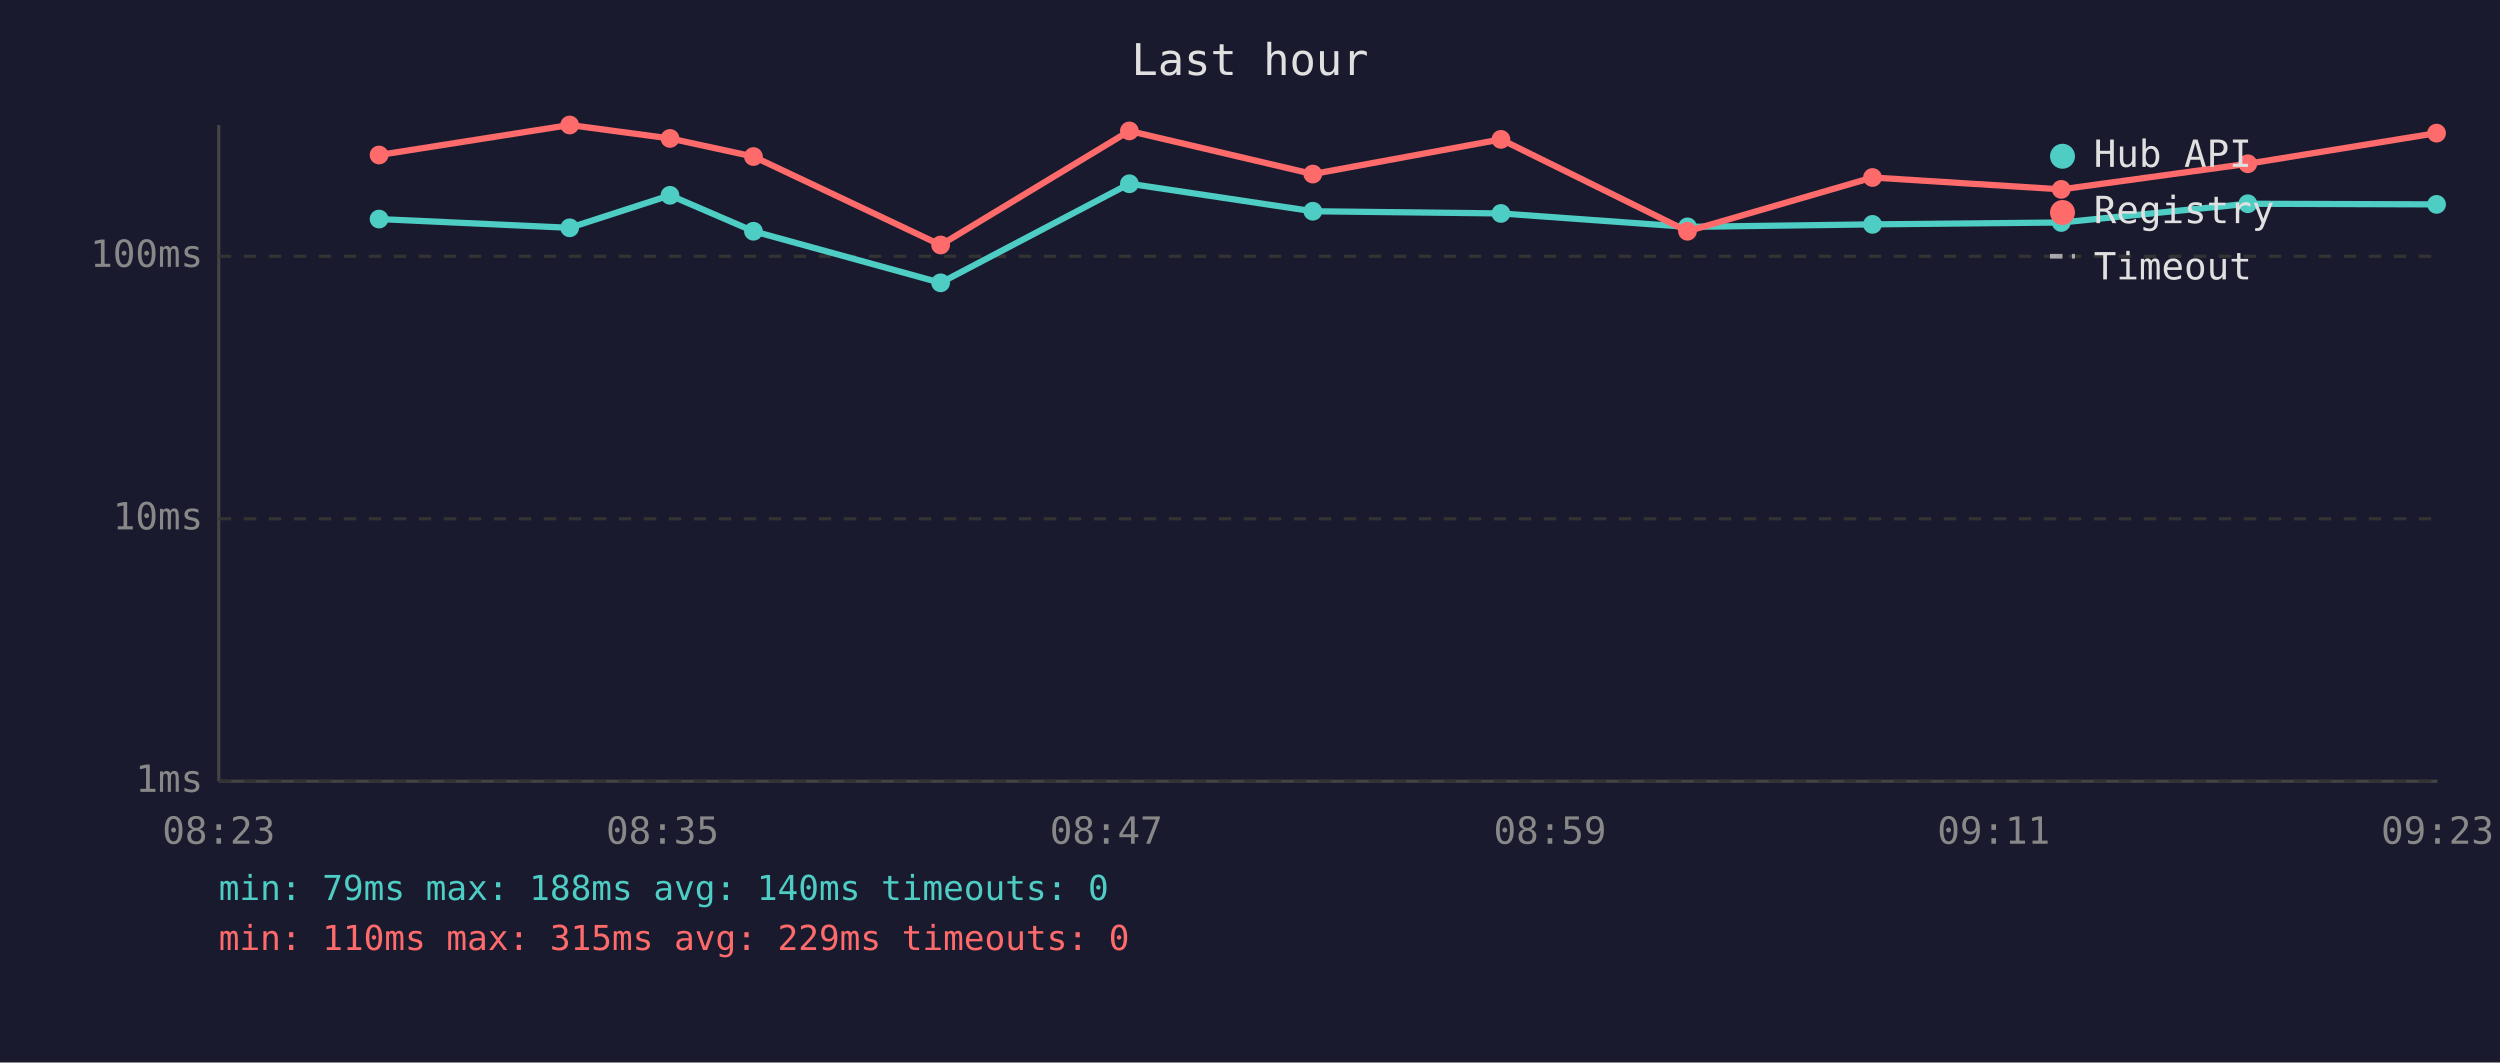
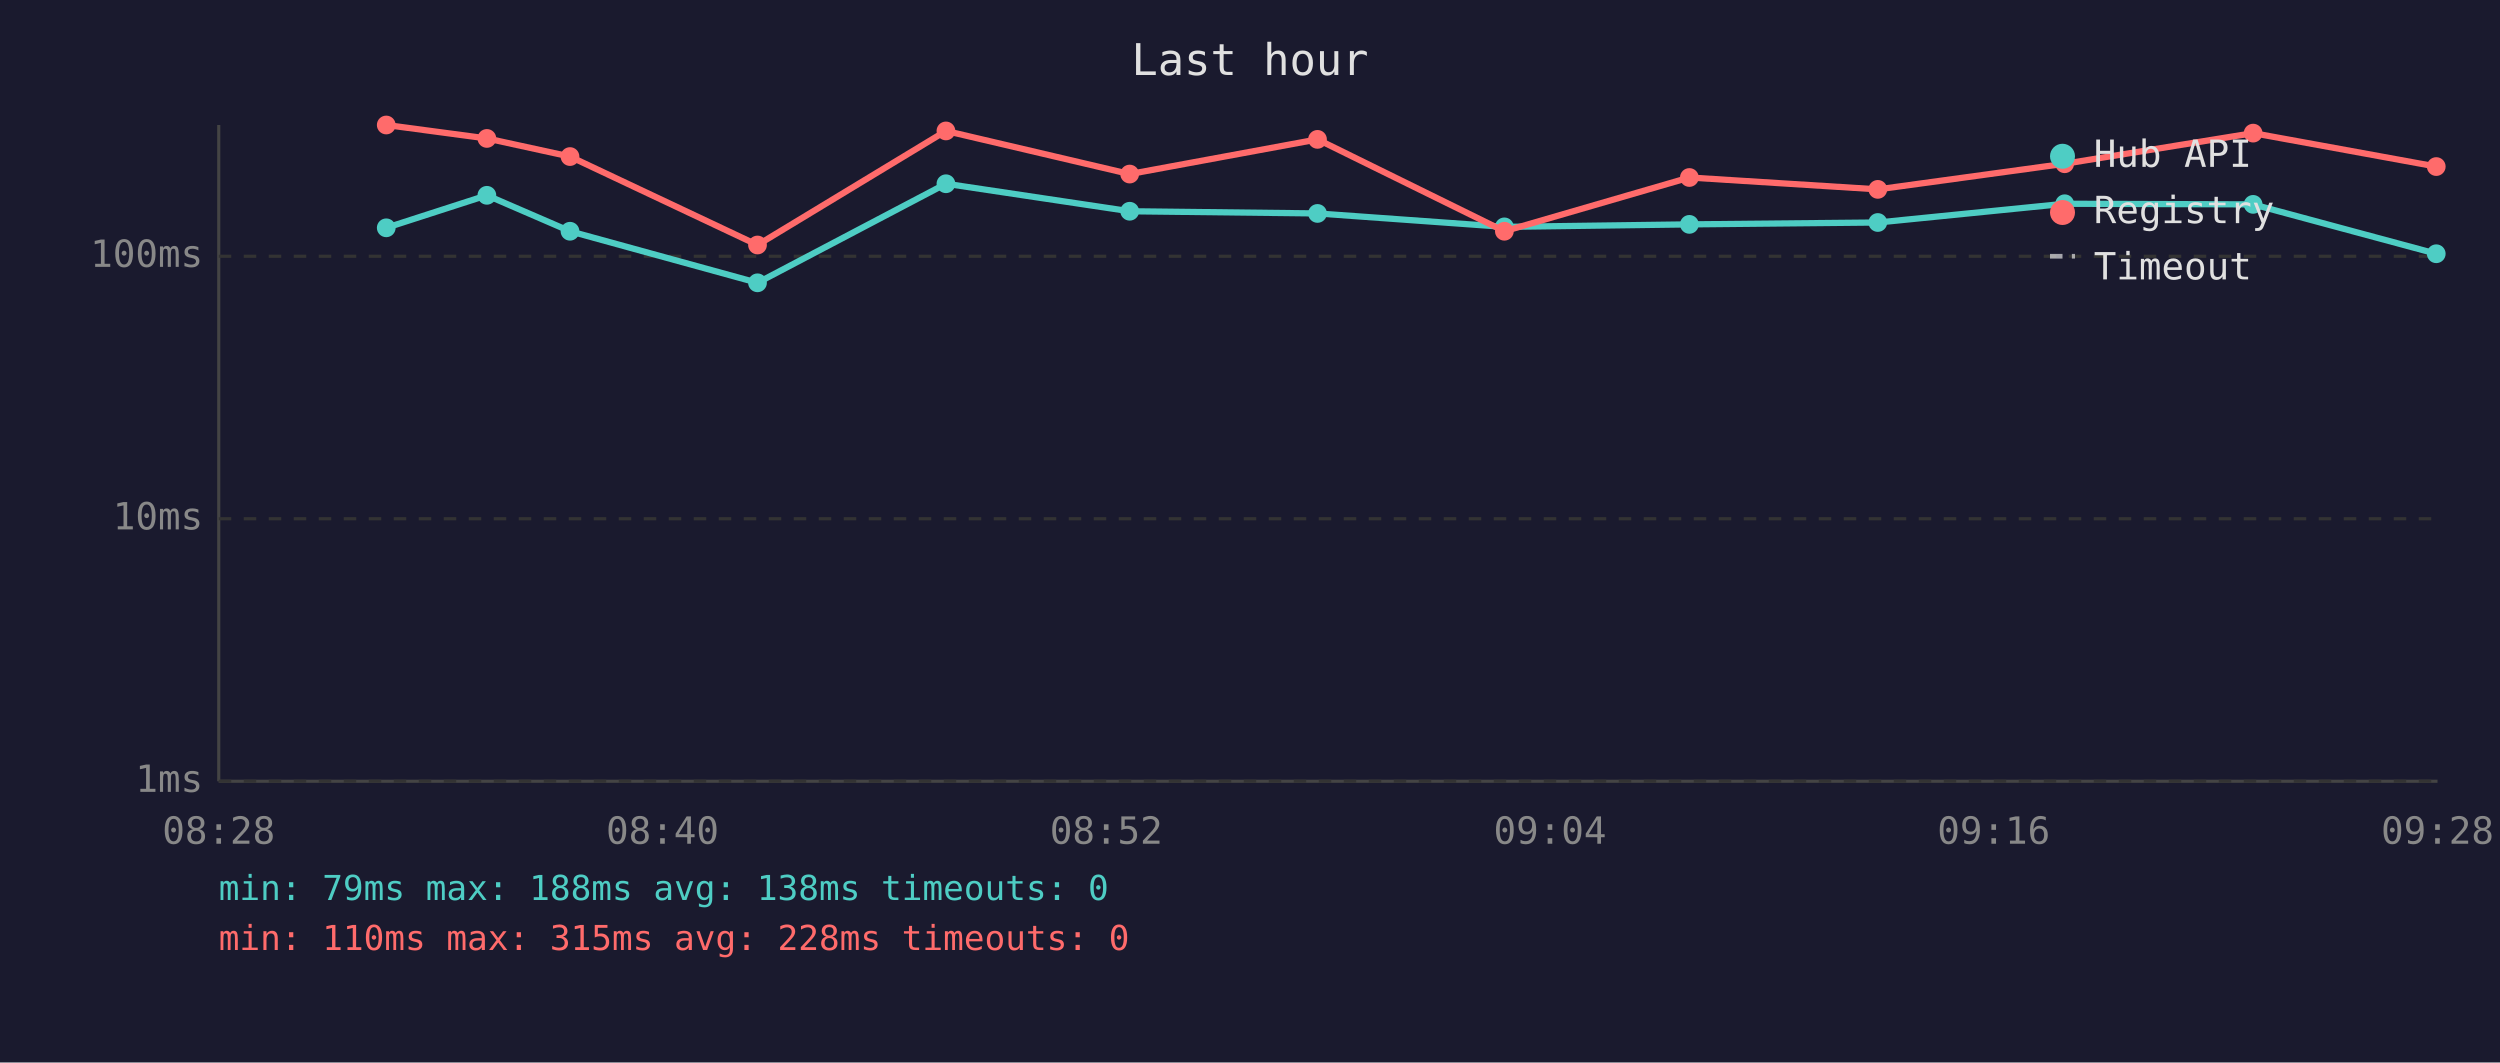
<svg xmlns="http://www.w3.org/2000/svg" viewBox="0 0 800 340" font-family="monospace" font-size="12">
  <rect width="800" height="340" fill="#1a1a2e" />
  <text x="400" y="24" fill="#e0e0e0" font-size="14" text-anchor="middle">Last hour</text>
  <line x1="70" y1="40" x2="70" y2="250" stroke="#444" stroke-width="1" />
  <line x1="70" y1="250" x2="780" y2="250" stroke="#444" stroke-width="1" />
  <line x1="70" y1="250" x2="780" y2="250" stroke="#333" stroke-width="1" stroke-dasharray="4" />
  <text x="65" y="250" fill="#888" text-anchor="end" dominant-baseline="middle">1ms</text>
  <line x1="70" y1="166" x2="780" y2="166" stroke="#333" stroke-width="1" stroke-dasharray="4" />
  <text x="65" y="166" fill="#888" text-anchor="end" dominant-baseline="middle">10ms</text>
  <line x1="70" y1="82" x2="780" y2="82" stroke="#333" stroke-width="1" stroke-dasharray="4" />
  <text x="65" y="82" fill="#888" text-anchor="end" dominant-baseline="middle">100ms</text>
-   <text x="70" y="270" fill="#888" text-anchor="middle">08:23</text>
-   <text x="212" y="270" fill="#888" text-anchor="middle">08:35</text>
-   <text x="354" y="270" fill="#888" text-anchor="middle">08:47</text>
-   <text x="496" y="270" fill="#888" text-anchor="middle">08:59</text>
-   <text x="638" y="270" fill="#888" text-anchor="middle">09:11</text>
-   <text x="780" y="270" fill="#888" text-anchor="middle">09:23</text>
-   <polyline points="121.3,70.1 182.3,72.9 214.4,62.5 241.1,74.0 301.0,90.5 361.4,58.8 420.1,67.6 480.3,68.3 540.0,72.6 599.2,71.8 659.6,71.2 719.3,65.2 779.7,65.4" fill="none" stroke="#4ecdc4" stroke-width="2" opacity="1" />
-   <circle cx="121.3" cy="70.1" r="3" fill="#4ecdc4" />
-   <circle cx="182.3" cy="72.9" r="3" fill="#4ecdc4" />
-   <circle cx="214.4" cy="62.5" r="3" fill="#4ecdc4" />
-   <circle cx="241.1" cy="74.0" r="3" fill="#4ecdc4" />
-   <circle cx="301.0" cy="90.5" r="3" fill="#4ecdc4" />
-   <circle cx="361.4" cy="58.8" r="3" fill="#4ecdc4" />
-   <circle cx="420.1" cy="67.6" r="3" fill="#4ecdc4" />
-   <circle cx="480.3" cy="68.3" r="3" fill="#4ecdc4" />
-   <circle cx="540.0" cy="72.6" r="3" fill="#4ecdc4" />
-   <circle cx="599.2" cy="71.8" r="3" fill="#4ecdc4" />
-   <circle cx="659.6" cy="71.2" r="3" fill="#4ecdc4" />
-   <circle cx="719.3" cy="65.2" r="3" fill="#4ecdc4" />
-   <circle cx="779.7" cy="65.4" r="3" fill="#4ecdc4" />
-   <polyline points="121.3,49.6 182.3,40.0 214.4,44.3 241.1,50.1 301.0,78.4 361.4,41.9 420.1,55.7 480.3,44.6 540.0,74.0 599.2,56.8 659.6,60.6 719.3,52.4 779.7,42.6" fill="none" stroke="#ff6b6b" stroke-width="2" opacity="1" />
-   <circle cx="121.3" cy="49.6" r="3" fill="#ff6b6b" />
-   <circle cx="182.3" cy="40.0" r="3" fill="#ff6b6b" />
-   <circle cx="214.4" cy="44.3" r="3" fill="#ff6b6b" />
-   <circle cx="241.1" cy="50.1" r="3" fill="#ff6b6b" />
-   <circle cx="301.0" cy="78.4" r="3" fill="#ff6b6b" />
-   <circle cx="361.4" cy="41.9" r="3" fill="#ff6b6b" />
-   <circle cx="420.1" cy="55.7" r="3" fill="#ff6b6b" />
-   <circle cx="480.3" cy="44.6" r="3" fill="#ff6b6b" />
-   <circle cx="540.0" cy="74.0" r="3" fill="#ff6b6b" />
-   <circle cx="599.2" cy="56.8" r="3" fill="#ff6b6b" />
-   <circle cx="659.6" cy="60.6" r="3" fill="#ff6b6b" />
-   <circle cx="719.3" cy="52.4" r="3" fill="#ff6b6b" />
-   <circle cx="779.7" cy="42.6" r="3" fill="#ff6b6b" />
+   <text x="70" y="270" fill="#888" text-anchor="middle">08:28</text>
+   <text x="212" y="270" fill="#888" text-anchor="middle">08:40</text>
+   <text x="354" y="270" fill="#888" text-anchor="middle">08:52</text>
+   <text x="496" y="270" fill="#888" text-anchor="middle">09:04</text>
+   <text x="638" y="270" fill="#888" text-anchor="middle">09:16</text>
+   <text x="780" y="270" fill="#888" text-anchor="middle">09:28</text>
+   <polyline points="123.6,72.9 155.8,62.5 182.4,74.0 242.4,90.5 302.7,58.8 361.5,67.6 421.6,68.3 481.4,72.6 540.6,71.8 600.9,71.2 660.7,65.2 721.0,65.4 779.6,81.2" fill="none" stroke="#4ecdc4" stroke-width="2" opacity="1" />
+   <circle cx="123.6" cy="72.9" r="3" fill="#4ecdc4" />
+   <circle cx="155.8" cy="62.5" r="3" fill="#4ecdc4" />
+   <circle cx="182.4" cy="74.0" r="3" fill="#4ecdc4" />
+   <circle cx="242.4" cy="90.5" r="3" fill="#4ecdc4" />
+   <circle cx="302.7" cy="58.8" r="3" fill="#4ecdc4" />
+   <circle cx="361.5" cy="67.6" r="3" fill="#4ecdc4" />
+   <circle cx="421.6" cy="68.3" r="3" fill="#4ecdc4" />
+   <circle cx="481.4" cy="72.6" r="3" fill="#4ecdc4" />
+   <circle cx="540.6" cy="71.8" r="3" fill="#4ecdc4" />
+   <circle cx="600.9" cy="71.2" r="3" fill="#4ecdc4" />
+   <circle cx="660.7" cy="65.2" r="3" fill="#4ecdc4" />
+   <circle cx="721.0" cy="65.4" r="3" fill="#4ecdc4" />
+   <circle cx="779.6" cy="81.2" r="3" fill="#4ecdc4" />
+   <polyline points="123.6,40.0 155.8,44.3 182.4,50.1 242.4,78.4 302.7,41.9 361.5,55.7 421.6,44.6 481.4,74.0 540.6,56.8 600.9,60.6 660.7,52.4 721.0,42.6 779.6,53.3" fill="none" stroke="#ff6b6b" stroke-width="2" opacity="1" />
+   <circle cx="123.6" cy="40.0" r="3" fill="#ff6b6b" />
+   <circle cx="155.8" cy="44.3" r="3" fill="#ff6b6b" />
+   <circle cx="182.4" cy="50.1" r="3" fill="#ff6b6b" />
+   <circle cx="242.4" cy="78.4" r="3" fill="#ff6b6b" />
+   <circle cx="302.7" cy="41.9" r="3" fill="#ff6b6b" />
+   <circle cx="361.5" cy="55.7" r="3" fill="#ff6b6b" />
+   <circle cx="421.6" cy="44.6" r="3" fill="#ff6b6b" />
+   <circle cx="481.4" cy="74.0" r="3" fill="#ff6b6b" />
+   <circle cx="540.6" cy="56.8" r="3" fill="#ff6b6b" />
+   <circle cx="600.9" cy="60.6" r="3" fill="#ff6b6b" />
+   <circle cx="660.7" cy="52.4" r="3" fill="#ff6b6b" />
+   <circle cx="721.0" cy="42.6" r="3" fill="#ff6b6b" />
+   <circle cx="779.6" cy="53.3" r="3" fill="#ff6b6b" />
  <circle cx="660" cy="50" r="4" fill="#4ecdc4" />
  <text x="670" y="50" fill="#e0e0e0" dominant-baseline="middle">Hub API</text>
  <circle cx="660" cy="68" r="4" fill="#ff6b6b" />
  <text x="670" y="68" fill="#e0e0e0" dominant-baseline="middle">Registry</text>
  <line x1="656" y1="82" x2="664" y2="82" stroke="#e0e0e0" stroke-width="1.5" stroke-dasharray="4,3" opacity="0.7" />
  <text x="670" y="86" fill="#e0e0e0" dominant-baseline="middle">Timeout</text>
-   <text x="70" y="288" fill="#4ecdc4" font-size="11">min: 79ms  max: 188ms  avg: 140ms  timeouts: 0</text>
-   <text x="70" y="304" fill="#ff6b6b" font-size="11">min: 110ms  max: 315ms  avg: 229ms  timeouts: 0</text>
+   <text x="70" y="288" fill="#4ecdc4" font-size="11">min: 79ms  max: 188ms  avg: 138ms  timeouts: 0</text>
+   <text x="70" y="304" fill="#ff6b6b" font-size="11">min: 110ms  max: 315ms  avg: 228ms  timeouts: 0</text>
</svg>
